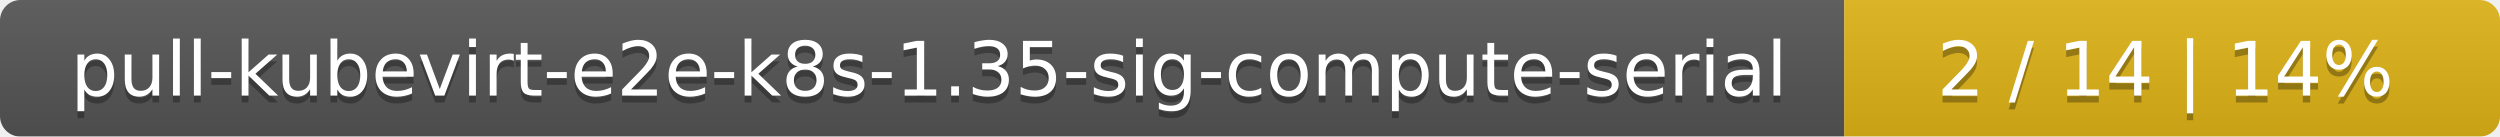
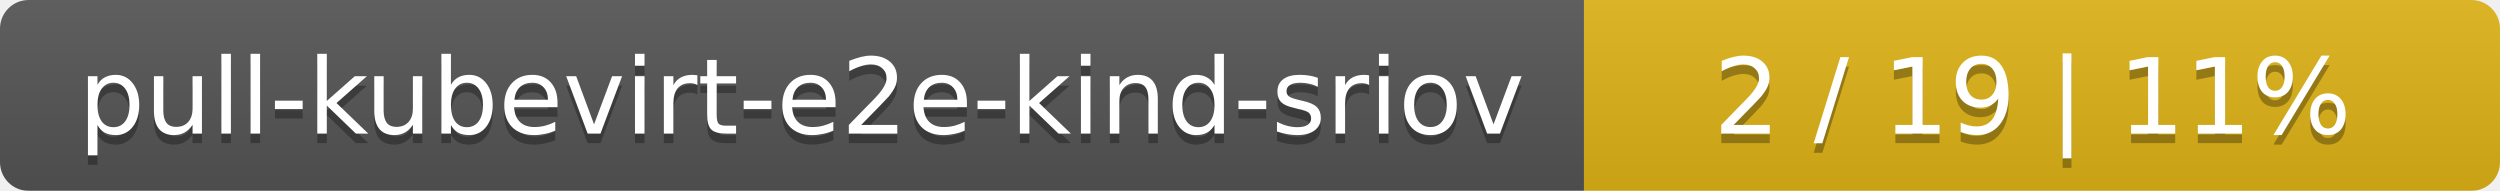
- <svg xmlns="http://www.w3.org/2000/svg" width="366" height="20">
+ <svg xmlns="http://www.w3.org/2000/svg" width="262" height="20">
  <linearGradient id="smooth" x2="0" y2="100%">
    <stop offset="0" stop-color="#bbb" stop-opacity=".1" />
    <stop offset="1" stop-opacity=".1" />
  </linearGradient>
  <mask id="round">
-     <rect width="366" height="20" rx="3" fill="#fff" />
+     <rect width="262" height="20" rx="3" fill="#fff" />
  </mask>
  <g mask="url(#round)">
-     <rect width="270" height="20" fill="#555" />
-     <rect x="270" width="96" height="20" fill="#dfb317" />
-     <rect width="366" height="20" fill="url(#smooth)" />
+     <rect width="166" height="20" fill="#555" />
+     <rect x="166" width="96" height="20" fill="#dfb317" />
+     <rect width="262" height="20" fill="url(#smooth)" />
  </g>
  <g fill="#fff" text-anchor="middle" font-family="DejaVu Sans,Verdana,Geneva,sans-serif" font-size="11">
-     <text x="136" y="15" fill="#010101" fill-opacity=".3">pull-kubevirt-e2e-k8s-1.35-sig-compute-serial</text>
-     <text x="136" y="14">pull-kubevirt-e2e-k8s-1.35-sig-compute-serial</text>
-     <text x="317" y="15" fill="#010101" fill-opacity=".3">2 / 14    |    14%</text>
-     <text x="317" y="14">2 / 14    |    14%</text>
+     <text x="84" y="15" fill="#010101" fill-opacity=".3">pull-kubevirt-e2e-kind-sriov</text>
+     <text x="84" y="14">pull-kubevirt-e2e-kind-sriov</text>
+     <text x="213" y="15" fill="#010101" fill-opacity=".3">2 / 19    |    11%</text>
+     <text x="213" y="14">2 / 19    |    11%</text>
  </g>
</svg>
